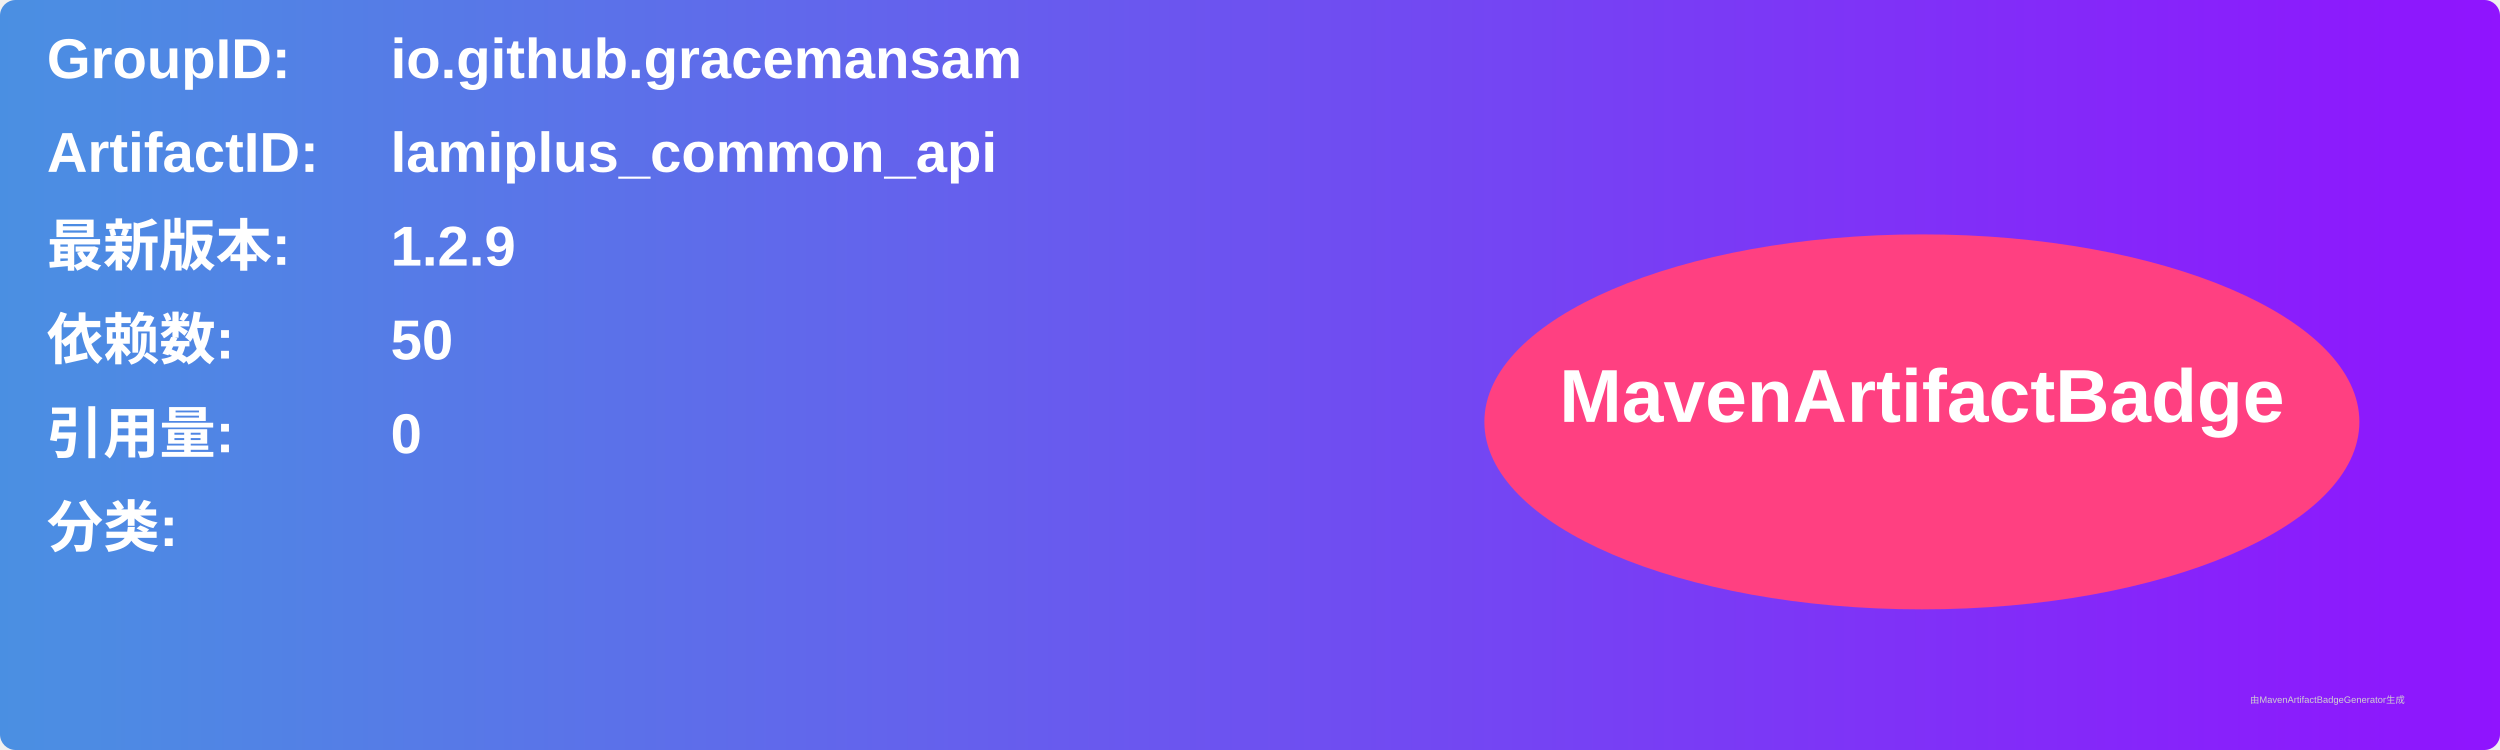
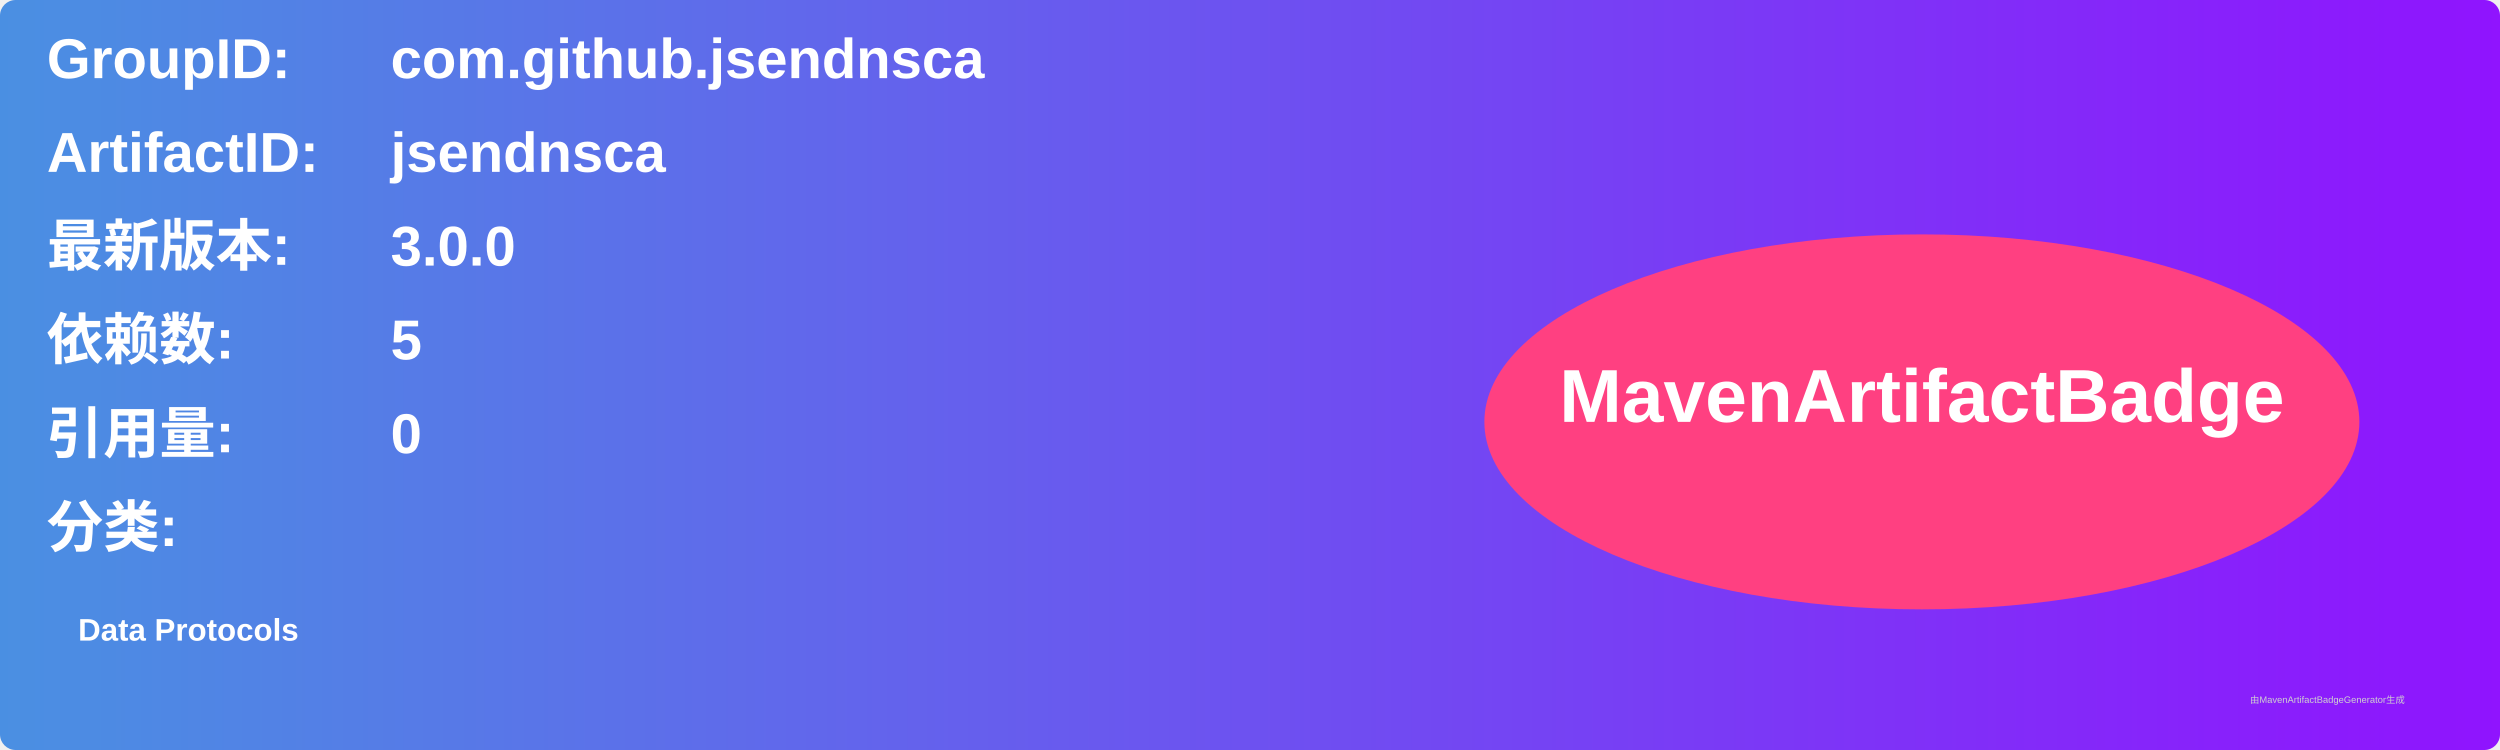
<svg xmlns="http://www.w3.org/2000/svg" width="800" height="240" viewBox="0 0 800 240">
  <linearGradient id="grad" x1="0%" y1="0%" x2="100%" y2="0%">
    <stop offset="0%" stop-color="#4a90e2" />
    <stop offset="100%" stop-color="#9013fe" />
  </linearGradient>
  <rect width="100%" height="100%" rx="5" ry="5" fill="url(#grad)" />
  <g transform="translate(15, 15)">
    <text x="0" y="10" font-family="Arial" font-size="18" fill="white" font-weight="bold" width="260">GroupID:</text>
-     <text x="110" y="10" font-family="Arial" font-size="18" fill="white" font-weight="bold" width="460">io.github.gracemansam</text>
+     <text x="110" y="10" font-family="Arial" font-size="18" fill="white" font-weight="bold" width="460">com.github.jsendnsca</text>
    <text x="0" y="40" font-family="Arial" font-size="18" fill="white" font-weight="bold" width="260">ArtifactID:</text>
-     <text x="110" y="40" font-family="Arial" font-size="18" fill="white" font-weight="bold" width="460">lamiplus_common_api</text>
+     <text x="110" y="40" font-family="Arial" font-size="18" fill="white" font-weight="bold" width="460">jsendnsca</text>
    <text x="0" y="70" font-family="Arial" font-size="18" fill="white" font-weight="bold">最新版本:</text>
    <text x="110" y="70" font-family="Arial" font-size="18" fill="white" font-weight="bold">
-       <tspan font-weight="bold">1.2.9</tspan>
+       <tspan font-weight="bold">3.0.0</tspan>
    </text>
    <text x="0" y="100" font-family="Arial" font-size="18" fill="white" font-weight="bold">依赖数: </text>
    <text x="110" y="100" font-family="Arial" font-size="18" fill="white">
-       <tspan font-weight="bold">50</tspan>
+       <tspan font-weight="bold">5</tspan>
    </text>
    <text x="0" y="130" font-family="Arial" font-size="18" fill="white" font-weight="bold">引用量: </text>
    <text x="110" y="130" font-family="Arial" font-size="18" fill="white">
      <tspan font-weight="bold">0</tspan>
    </text>
    <text x="0" y="160" font-family="Arial" font-size="18" fill="white" font-weight="bold">分类:</text>
    <text x="10" y="190" font-family="Arial" font-size="10" fill="white">
-       <tspan font-weight="bold" />
+       <tspan font-weight="bold">Data Protocols</tspan>
    </text>
    <ellipse cx="600" cy="120" rx="140" ry="60" fill="#ff4081" />
    <text x="600" y="120" text-anchor="middle" font-family="Arial" font-size="24" fill="white" font-weight="bold">MavenArtifactBadge</text>
  </g>
  <text x="720" y="225" font-family="Arial" font-size="3" fill="#d0d0d0">由MavenArtifactBadgeGenerator生成</text>
</svg>
